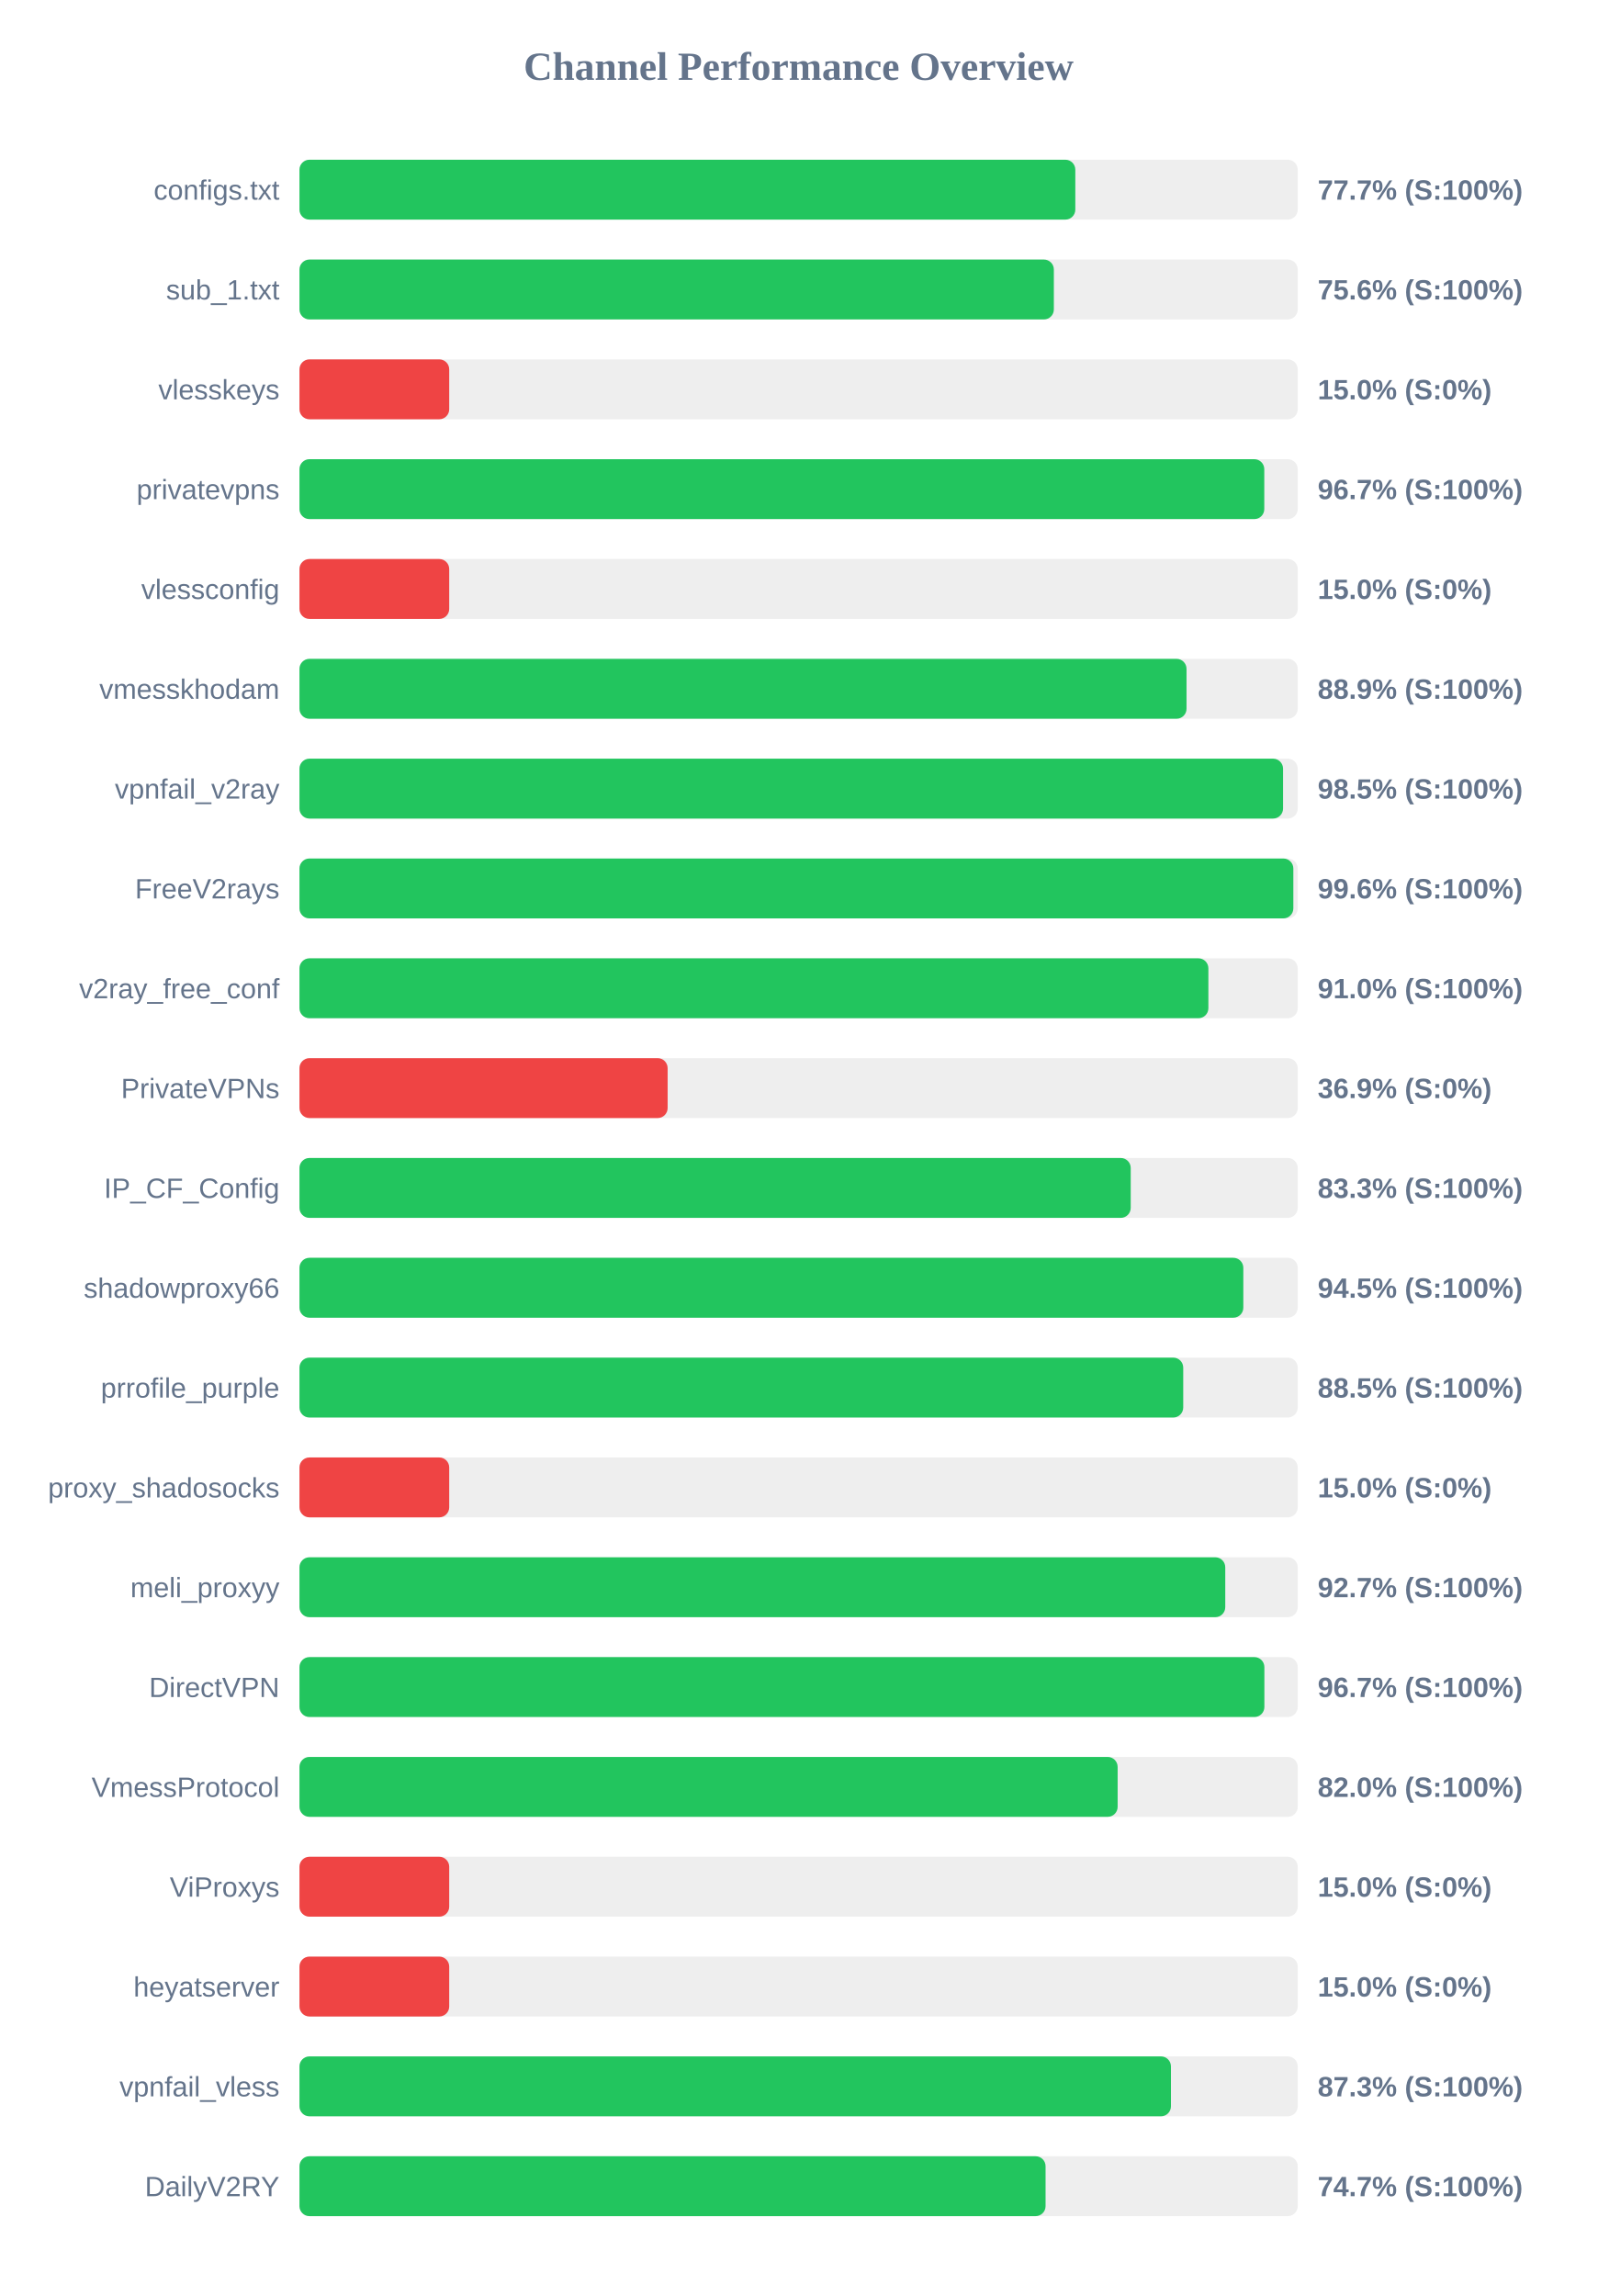
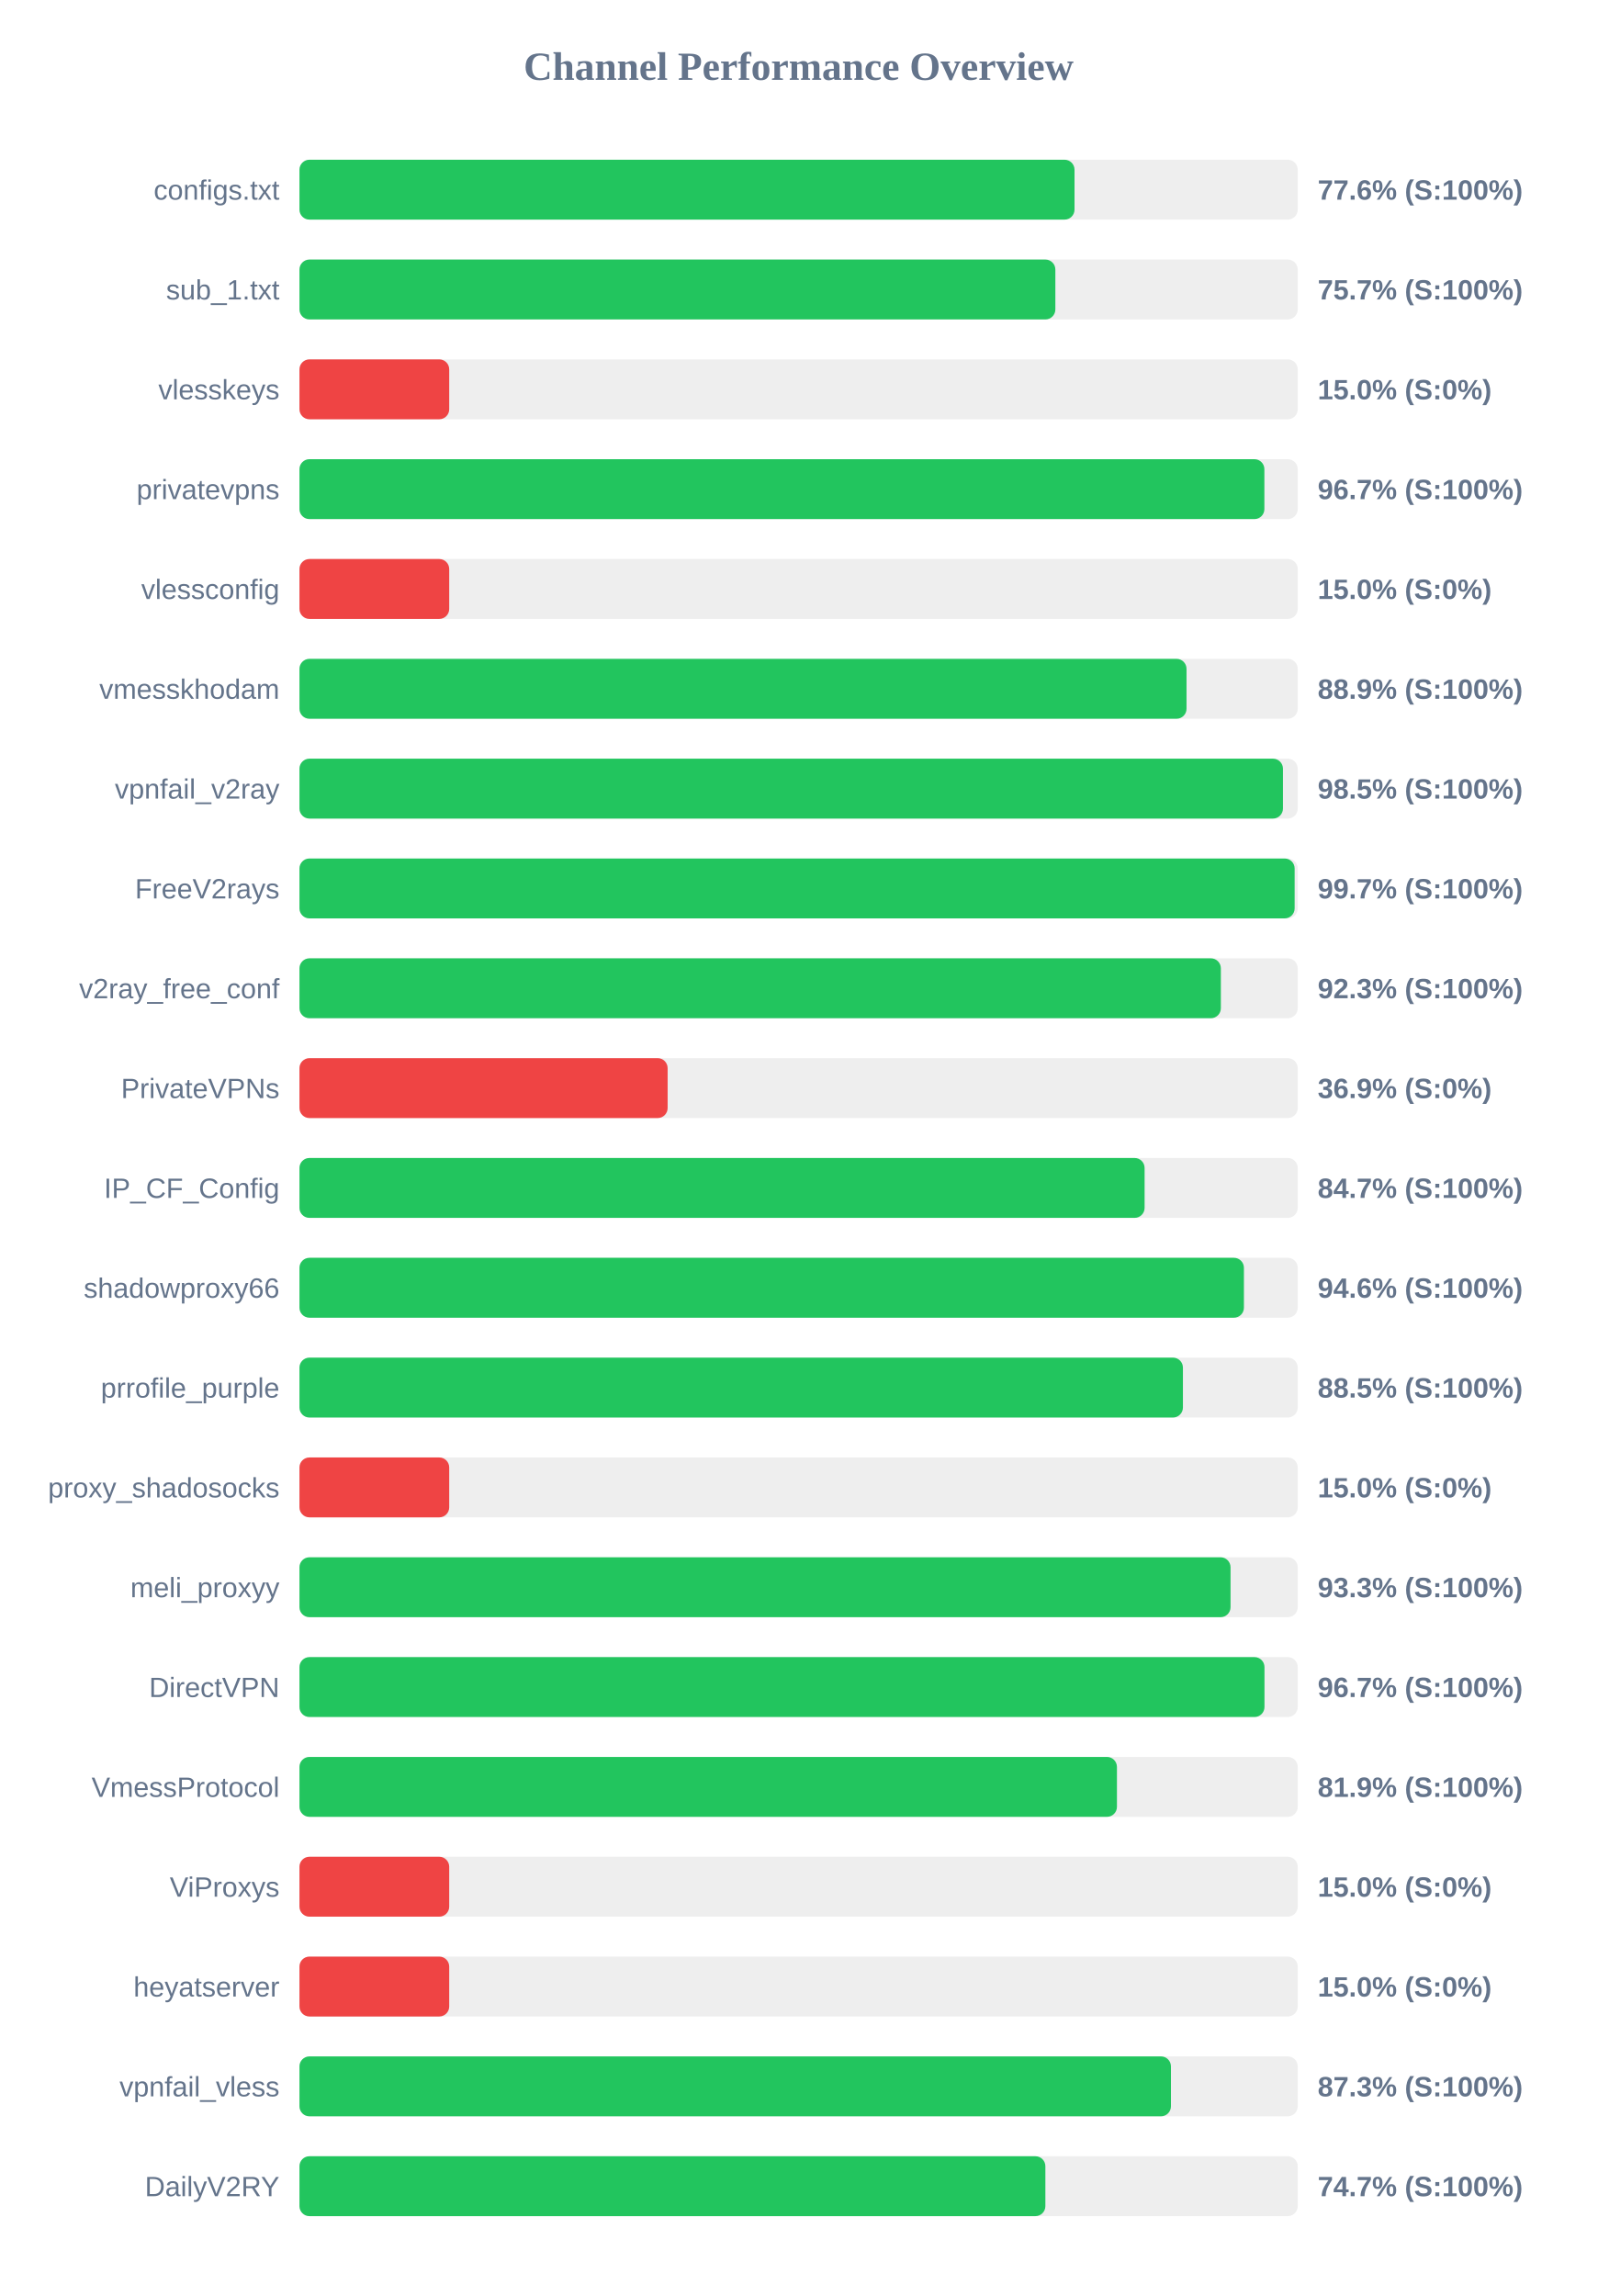
<svg xmlns="http://www.w3.org/2000/svg" width="800" height="1150" version="1.1">
  <style>
        .row { font: 14px Arial; fill: #64748b; }
        .score { font: bold 14px Arial; fill: #64748b; }
    </style>
  <text x="400" y="40" text-anchor="middle" font-size="20px" font-weight="bold" fill="#64748b">Channel Performance Overview</text>
  <rect x="150" y="80" width="500" height="30" fill="#eee" rx="5" />
-   <rect x="150" y="80" width="388.6" height="30" fill="#22c55e" rx="5" />
+   <rect x="150" y="80" width="388.2" height="30" fill="#22c55e" rx="5" />
  <text x="140" y="100" text-anchor="end" class="row">configs.txt</text>
-   <text x="660" y="100" text-anchor="start" class="score">77.7% (S:100%)</text>
+   <text x="660" y="100" text-anchor="start" class="score">77.6% (S:100%)</text>
  <rect x="150" y="130" width="500" height="30" fill="#eee" rx="5" />
-   <rect x="150" y="130" width="377.85" height="30" fill="#22c55e" rx="5" />
+   <rect x="150" y="130" width="378.6" height="30" fill="#22c55e" rx="5" />
  <text x="140" y="150" text-anchor="end" class="row">sub_1.txt</text>
-   <text x="660" y="150" text-anchor="start" class="score">75.6% (S:100%)</text>
+   <text x="660" y="150" text-anchor="start" class="score">75.7% (S:100%)</text>
  <rect x="150" y="180" width="500" height="30" fill="#eee" rx="5" />
  <rect x="150" y="180" width="75.0" height="30" fill="#ef4444" rx="5" />
  <text x="140" y="200" text-anchor="end" class="row">vlesskeys</text>
  <text x="660" y="200" text-anchor="start" class="score">15.0% (S:0%)</text>
  <rect x="150" y="230" width="500" height="30" fill="#eee" rx="5" />
-   <rect x="150" y="230" width="483.25" height="30" fill="#22c55e" rx="5" />
+   <rect x="150" y="230" width="483.3" height="30" fill="#22c55e" rx="5" />
  <text x="140" y="250" text-anchor="end" class="row">privatevpns</text>
  <text x="660" y="250" text-anchor="start" class="score">96.7% (S:100%)</text>
  <rect x="150" y="280" width="500" height="30" fill="#eee" rx="5" />
  <rect x="150" y="280" width="75.0" height="30" fill="#ef4444" rx="5" />
  <text x="140" y="300" text-anchor="end" class="row">vlessconfig</text>
  <text x="660" y="300" text-anchor="start" class="score">15.0% (S:0%)</text>
  <rect x="150" y="330" width="500" height="30" fill="#eee" rx="5" />
  <rect x="150" y="330" width="444.3" height="30" fill="#22c55e" rx="5" />
  <text x="140" y="350" text-anchor="end" class="row">vmesskhodam</text>
  <text x="660" y="350" text-anchor="start" class="score">88.9% (S:100%)</text>
  <rect x="150" y="380" width="500" height="30" fill="#eee" rx="5" />
-   <rect x="150" y="380" width="492.65" height="30" fill="#22c55e" rx="5" />
+   <rect x="150" y="380" width="492.6" height="30" fill="#22c55e" rx="5" />
  <text x="140" y="400" text-anchor="end" class="row">vpnfail_v2ray</text>
  <text x="660" y="400" text-anchor="start" class="score">98.5% (S:100%)</text>
  <rect x="150" y="430" width="500" height="30" fill="#eee" rx="5" />
-   <rect x="150" y="430" width="497.8" height="30" fill="#22c55e" rx="5" />
+   <rect x="150" y="430" width="498.45" height="30" fill="#22c55e" rx="5" />
  <text x="140" y="450" text-anchor="end" class="row">FreeV2rays</text>
-   <text x="660" y="450" text-anchor="start" class="score">99.6% (S:100%)</text>
+   <text x="660" y="450" text-anchor="start" class="score">99.7% (S:100%)</text>
  <rect x="150" y="480" width="500" height="30" fill="#eee" rx="5" />
-   <rect x="150" y="480" width="455.25" height="30" fill="#22c55e" rx="5" />
+   <rect x="150" y="480" width="461.5" height="30" fill="#22c55e" rx="5" />
  <text x="140" y="500" text-anchor="end" class="row">v2ray_free_conf</text>
-   <text x="660" y="500" text-anchor="start" class="score">91.0% (S:100%)</text>
+   <text x="660" y="500" text-anchor="start" class="score">92.3% (S:100%)</text>
  <rect x="150" y="530" width="500" height="30" fill="#eee" rx="5" />
  <rect x="150" y="530" width="184.4" height="30" fill="#ef4444" rx="5" />
  <text x="140" y="550" text-anchor="end" class="row">PrivateVPNs</text>
  <text x="660" y="550" text-anchor="start" class="score">36.9% (S:0%)</text>
  <rect x="150" y="580" width="500" height="30" fill="#eee" rx="5" />
-   <rect x="150" y="580" width="416.35" height="30" fill="#22c55e" rx="5" />
+   <rect x="150" y="580" width="423.3" height="30" fill="#22c55e" rx="5" />
  <text x="140" y="600" text-anchor="end" class="row">IP_CF_Config</text>
-   <text x="660" y="600" text-anchor="start" class="score">83.3% (S:100%)</text>
+   <text x="660" y="600" text-anchor="start" class="score">84.7% (S:100%)</text>
  <rect x="150" y="630" width="500" height="30" fill="#eee" rx="5" />
-   <rect x="150" y="630" width="472.75" height="30" fill="#22c55e" rx="5" />
+   <rect x="150" y="630" width="473.05" height="30" fill="#22c55e" rx="5" />
  <text x="140" y="650" text-anchor="end" class="row">shadowproxy66</text>
-   <text x="660" y="650" text-anchor="start" class="score">94.5% (S:100%)</text>
+   <text x="660" y="650" text-anchor="start" class="score">94.6% (S:100%)</text>
  <rect x="150" y="680" width="500" height="30" fill="#eee" rx="5" />
-   <rect x="150" y="680" width="442.65" height="30" fill="#22c55e" rx="5" />
+   <rect x="150" y="680" width="442.5" height="30" fill="#22c55e" rx="5" />
  <text x="140" y="700" text-anchor="end" class="row">prrofile_purple</text>
  <text x="660" y="700" text-anchor="start" class="score">88.5% (S:100%)</text>
  <rect x="150" y="730" width="500" height="30" fill="#eee" rx="5" />
  <rect x="150" y="730" width="75.0" height="30" fill="#ef4444" rx="5" />
  <text x="140" y="750" text-anchor="end" class="row">proxy_shadosocks</text>
  <text x="660" y="750" text-anchor="start" class="score">15.0% (S:0%)</text>
  <rect x="150" y="780" width="500" height="30" fill="#eee" rx="5" />
-   <rect x="150" y="780" width="463.7" height="30" fill="#22c55e" rx="5" />
+   <rect x="150" y="780" width="466.35" height="30" fill="#22c55e" rx="5" />
  <text x="140" y="800" text-anchor="end" class="row">meli_proxyy</text>
-   <text x="660" y="800" text-anchor="start" class="score">92.7% (S:100%)</text>
+   <text x="660" y="800" text-anchor="start" class="score">93.3% (S:100%)</text>
  <rect x="150" y="830" width="500" height="30" fill="#eee" rx="5" />
-   <rect x="150" y="830" width="483.3" height="30" fill="#22c55e" rx="5" />
+   <rect x="150" y="830" width="483.35" height="30" fill="#22c55e" rx="5" />
  <text x="140" y="850" text-anchor="end" class="row">DirectVPN</text>
  <text x="660" y="850" text-anchor="start" class="score">96.7% (S:100%)</text>
  <rect x="150" y="880" width="500" height="30" fill="#eee" rx="5" />
-   <rect x="150" y="880" width="409.8" height="30" fill="#22c55e" rx="5" />
+   <rect x="150" y="880" width="409.45" height="30" fill="#22c55e" rx="5" />
  <text x="140" y="900" text-anchor="end" class="row">VmessProtocol</text>
-   <text x="660" y="900" text-anchor="start" class="score">82.0% (S:100%)</text>
+   <text x="660" y="900" text-anchor="start" class="score">81.9% (S:100%)</text>
  <rect x="150" y="930" width="500" height="30" fill="#eee" rx="5" />
  <rect x="150" y="930" width="75.0" height="30" fill="#ef4444" rx="5" />
  <text x="140" y="950" text-anchor="end" class="row">ViProxys</text>
  <text x="660" y="950" text-anchor="start" class="score">15.0% (S:0%)</text>
  <rect x="150" y="980" width="500" height="30" fill="#eee" rx="5" />
  <rect x="150" y="980" width="75.0" height="30" fill="#ef4444" rx="5" />
  <text x="140" y="1000" text-anchor="end" class="row">heyatserver</text>
  <text x="660" y="1000" text-anchor="start" class="score">15.0% (S:0%)</text>
  <rect x="150" y="1030" width="500" height="30" fill="#eee" rx="5" />
  <rect x="150" y="1030" width="436.5" height="30" fill="#22c55e" rx="5" />
  <text x="140" y="1050" text-anchor="end" class="row">vpnfail_vless</text>
  <text x="660" y="1050" text-anchor="start" class="score">87.3% (S:100%)</text>
  <rect x="150" y="1080" width="500" height="30" fill="#eee" rx="5" />
-   <rect x="150" y="1080" width="373.7" height="30" fill="#22c55e" rx="5" />
+   <rect x="150" y="1080" width="373.6" height="30" fill="#22c55e" rx="5" />
  <text x="140" y="1100" text-anchor="end" class="row">DailyV2RY</text>
  <text x="660" y="1100" text-anchor="start" class="score">74.7% (S:100%)</text>
</svg>
